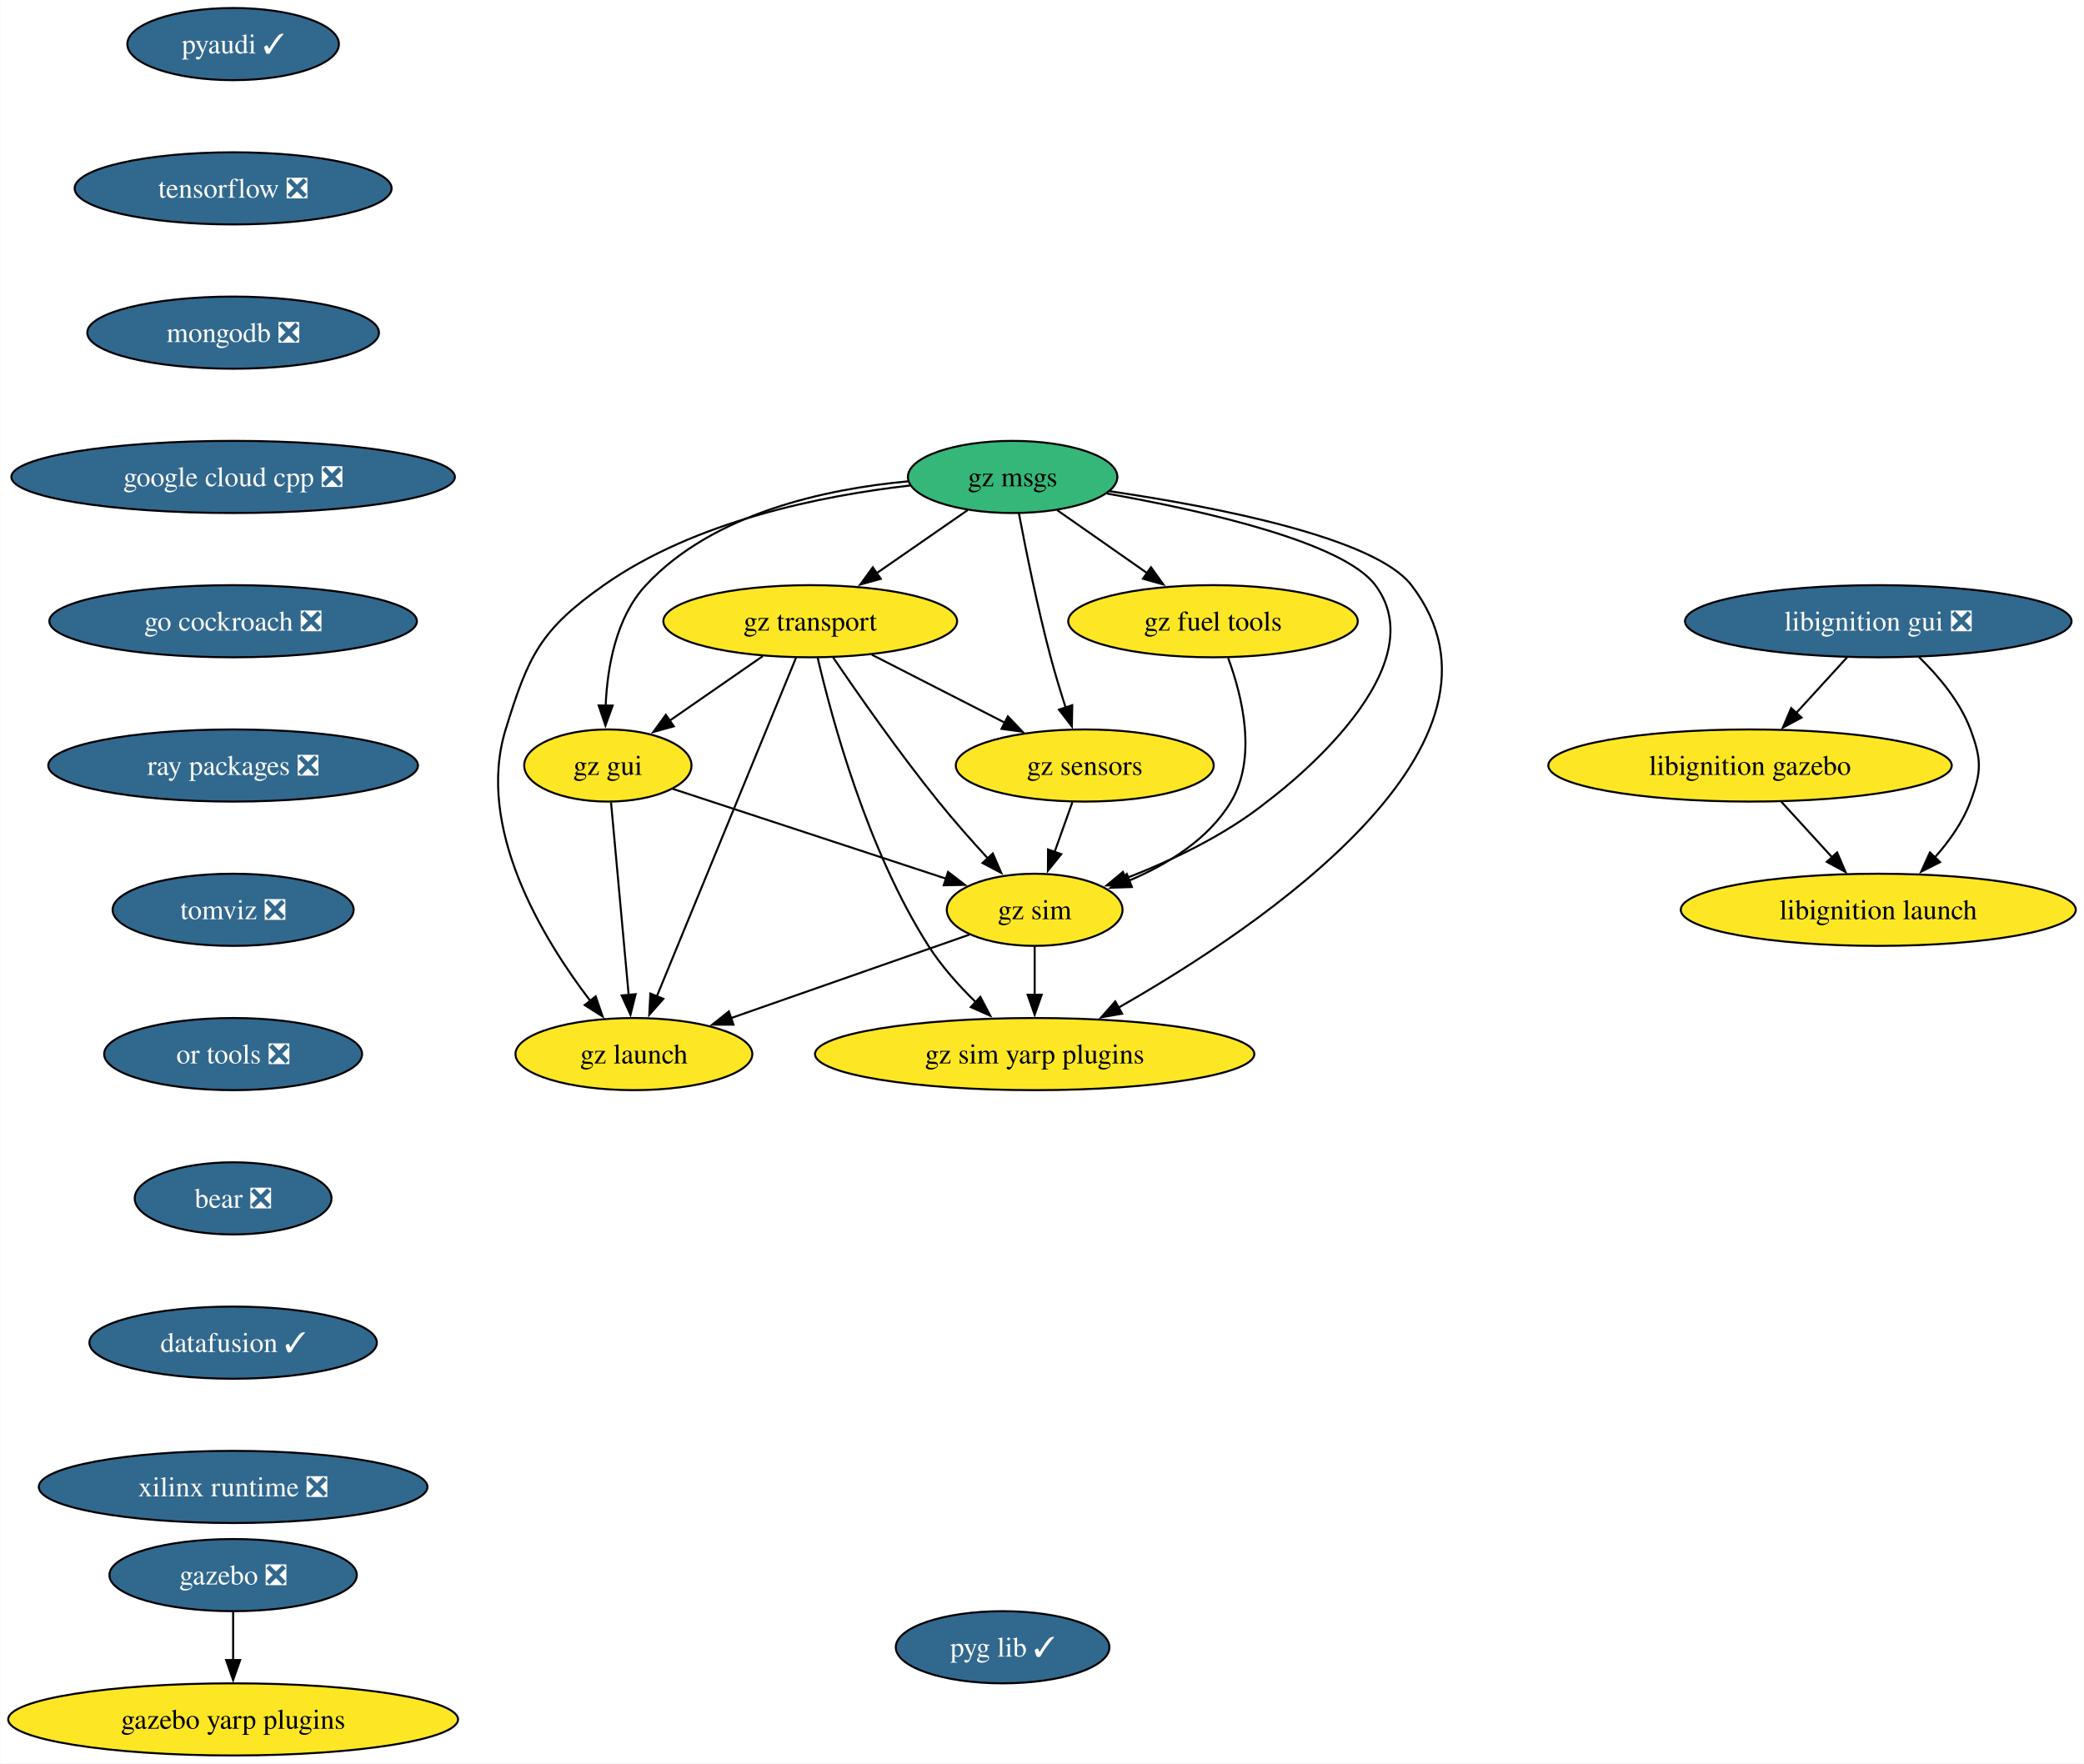
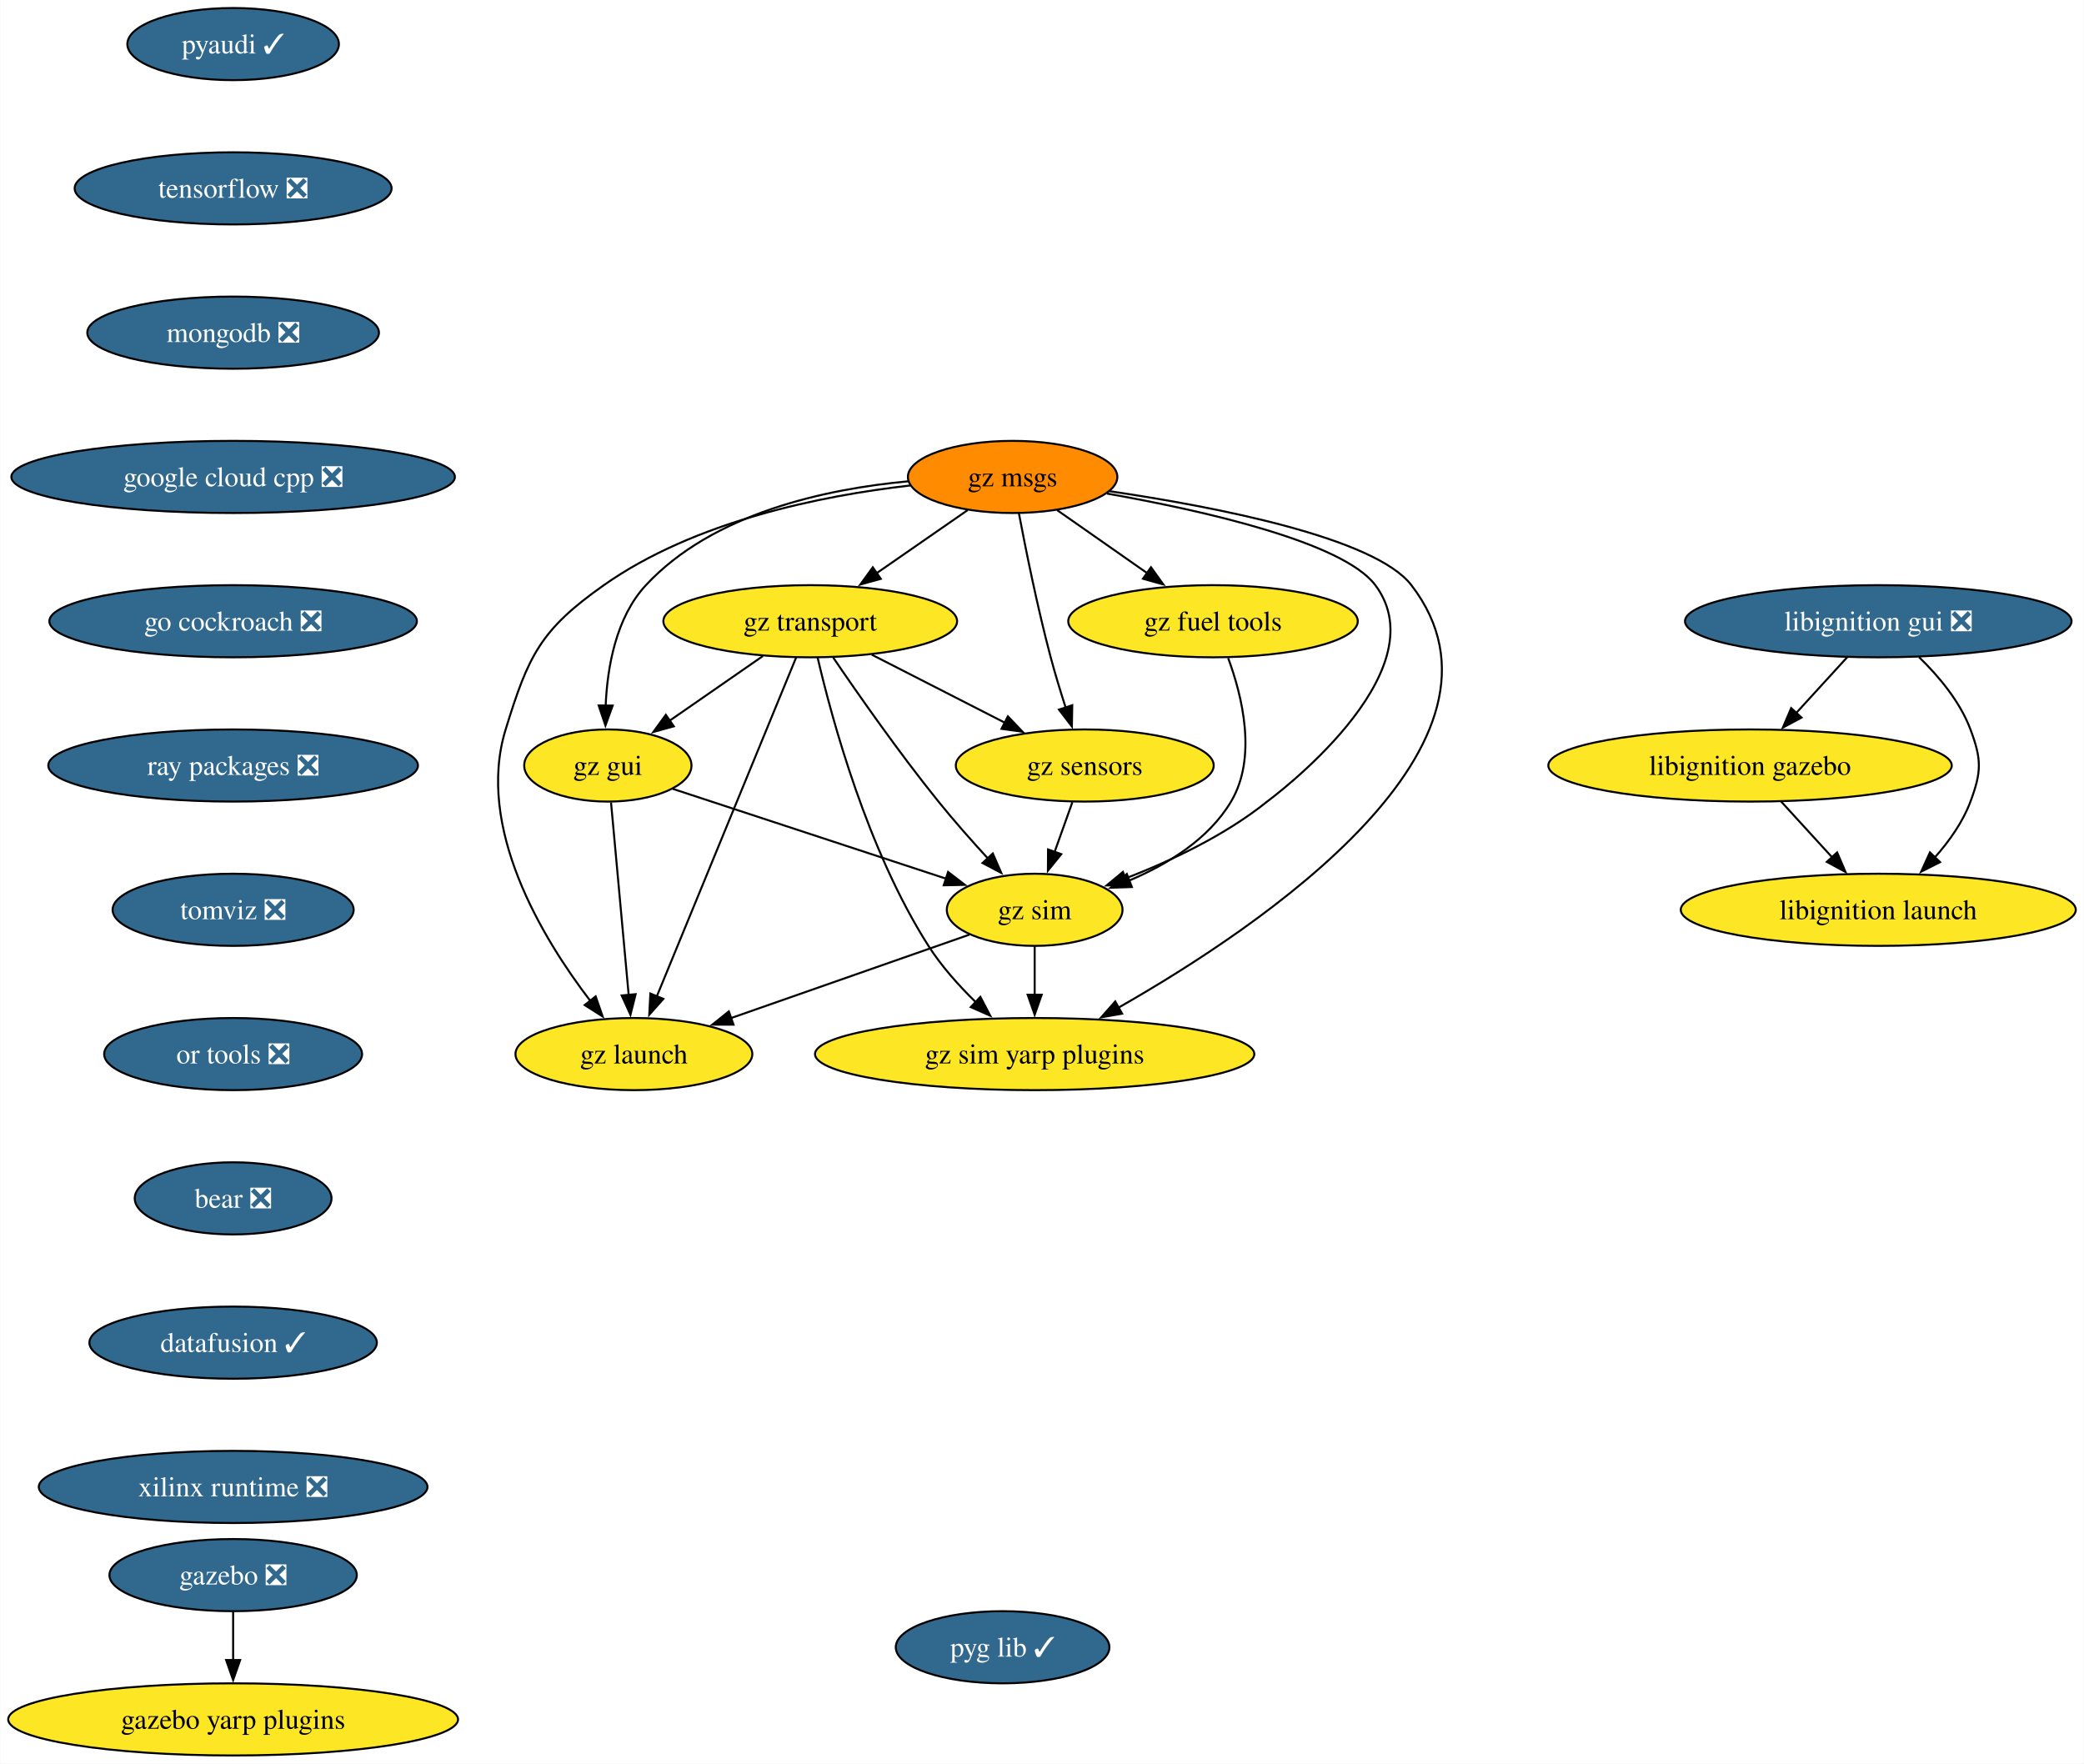
<svg xmlns="http://www.w3.org/2000/svg" xmlns:xlink="http://www.w3.org/1999/xlink" width="1040pt" height="880pt" viewBox="0.00 0.00 1039.80 880.00">
  <g id="graph0" class="graph" transform="scale(1 1) rotate(0) translate(4 876)">
    <polygon fill="white" stroke="none" points="-4,4 -4,-876 1035.8,-876 1035.8,4 -4,4" />
    <g id="node1" class="node">
      <g id="a_node1">
        <a xlink:href="https://github.com/conda-forge/pyaudi-feedstock/pull/47" xlink:title="pyaudi ✓">
          <ellipse fill="#31688e" stroke="black" cx="112.24" cy="-854" rx="52.79" ry="18" />
          <text text-anchor="middle" x="112.24" y="-849.33" font-family="Times,serif" font-size="14.00" fill="white">pyaudi ✓</text>
        </a>
      </g>
    </g>
    <g id="node2" class="node">
      <g id="a_node2">
        <a xlink:href="https://github.com/conda-forge/tensorflow-feedstock/pull/424" xlink:title="tensorflow ❎">
          <ellipse fill="#31688e" stroke="black" cx="112.24" cy="-782" rx="79.09" ry="18" />
          <text text-anchor="middle" x="112.24" y="-777.33" font-family="Times,serif" font-size="14.00" fill="white">tensorflow ❎</text>
        </a>
      </g>
    </g>
    <g id="node3" class="node">
      <g id="a_node3">
        <a xlink:href="https://github.com/conda-forge/mongodb-feedstock/pull/101" xlink:title="mongodb ❎">
          <ellipse fill="#31688e" stroke="black" cx="112.24" cy="-710" rx="72.78" ry="18" />
          <text text-anchor="middle" x="112.24" y="-705.33" font-family="Times,serif" font-size="14.00" fill="white">mongodb ❎</text>
        </a>
      </g>
    </g>
    <g id="node4" class="node">
      <g id="a_node4">
        <a xlink:href="https://github.com/conda-forge/google-cloud-cpp-feedstock/pull/196" xlink:title="google cloud cpp ❎">
          <ellipse fill="#31688e" stroke="black" cx="112.24" cy="-638" rx="110.66" ry="18" />
          <text text-anchor="middle" x="112.24" y="-633.33" font-family="Times,serif" font-size="14.00" fill="white">google cloud cpp ❎</text>
        </a>
      </g>
    </g>
    <g id="node7" class="node">
      <g id="a_node7">
        <a xlink:href="https://github.com/conda-forge/go-cockroach-feedstock/pull/32" xlink:title="go cockroach ❎">
          <ellipse fill="#31688e" stroke="black" cx="112.24" cy="-566" rx="91.72" ry="18" />
          <text text-anchor="middle" x="112.24" y="-561.33" font-family="Times,serif" font-size="14.00" fill="white">go cockroach ❎</text>
        </a>
      </g>
    </g>
    <g id="node5" class="node">
      <g id="a_node5">
        <a xlink:href="https://github.com/conda-forge/gazebo-feedstock/pull/237" xlink:title="gazebo ❎">
          <ellipse fill="#31688e" stroke="black" cx="112.24" cy="-90" rx="61.73" ry="18" />
          <text text-anchor="middle" x="112.24" y="-85.33" font-family="Times,serif" font-size="14.00" fill="white">gazebo ❎</text>
        </a>
      </g>
    </g>
    <g id="node6" class="node">
      <g id="a_node6">
        <a xlink:href="https://github.com/conda-forge/gazebo-yarp-plugins-feedstock" xlink:title="gazebo yarp plugins">
          <ellipse fill="#fde725" stroke="black" cx="112.24" cy="-18" rx="112.24" ry="18" />
          <text text-anchor="middle" x="112.24" y="-13.32" font-family="Times,serif" font-size="14.00">gazebo yarp plugins</text>
        </a>
      </g>
    </g>
    <g id="edge4" class="edge">
      <path fill="none" stroke="black" d="M112.24,-71.7C112.24,-64.41 112.24,-55.73 112.24,-47.54" />
      <polygon fill="black" stroke="black" points="115.74,-47.62 112.24,-37.62 108.74,-47.62 115.74,-47.62" />
    </g>
    <g id="node8" class="node">
      <g id="a_node8">
        <a xlink:href="https://github.com/conda-forge/ray-packages-feedstock/pull/204" xlink:title="ray packages ❎">
          <ellipse fill="#31688e" stroke="black" cx="112.24" cy="-494" rx="92.25" ry="18" />
          <text text-anchor="middle" x="112.24" y="-489.32" font-family="Times,serif" font-size="14.00" fill="white">ray packages ❎</text>
        </a>
      </g>
    </g>
    <g id="node9" class="node">
      <g id="a_node9">
        <a xlink:href="https://github.com/conda-forge/tomviz-feedstock/pull/73" xlink:title="tomviz ❎">
          <ellipse fill="#31688e" stroke="black" cx="112.24" cy="-422" rx="60.15" ry="18" />
          <text text-anchor="middle" x="112.24" y="-417.32" font-family="Times,serif" font-size="14.00" fill="white">tomviz ❎</text>
        </a>
      </g>
    </g>
    <g id="node10" class="node">
      <g id="a_node10">
        <a xlink:href="https://github.com/conda-forge/or-tools-feedstock/pull/65" xlink:title="or tools ❎">
          <ellipse fill="#31688e" stroke="black" cx="112.24" cy="-350" rx="64.36" ry="18" />
          <text text-anchor="middle" x="112.24" y="-345.32" font-family="Times,serif" font-size="14.00" fill="white">or tools ❎</text>
        </a>
      </g>
    </g>
    <g id="node14" class="node">
      <g id="a_node14">
        <a xlink:href="https://github.com/conda-forge/bear-feedstock/pull/54" xlink:title="bear ❎">
          <ellipse fill="#31688e" stroke="black" cx="112.24" cy="-278" rx="49.1" ry="18" />
          <text text-anchor="middle" x="112.24" y="-273.32" font-family="Times,serif" font-size="14.00" fill="white">bear ❎</text>
        </a>
      </g>
    </g>
    <g id="node11" class="node">
      <g id="a_node11">
        <a xlink:href="https://github.com/conda-forge/libignition-gui-feedstock/pull/55" xlink:title="libignition gui ❎">
          <ellipse fill="#31688e" stroke="black" cx="933.24" cy="-566" rx="96.45" ry="18" />
          <text text-anchor="middle" x="933.24" y="-561.33" font-family="Times,serif" font-size="14.00" fill="white">libignition gui ❎</text>
        </a>
      </g>
    </g>
    <g id="node12" class="node">
      <g id="a_node12">
        <a xlink:href="https://github.com/conda-forge/libignition-gazebo-feedstock" xlink:title="libignition gazebo">
          <ellipse fill="#fde725" stroke="black" cx="869.24" cy="-494" rx="100.66" ry="18" />
          <text text-anchor="middle" x="869.24" y="-489.32" font-family="Times,serif" font-size="14.00">libignition gazebo</text>
        </a>
      </g>
    </g>
    <g id="edge9" class="edge">
      <path fill="none" stroke="black" d="M917.74,-548.05C910.12,-539.71 900.77,-529.49 892.32,-520.25" />
      <polygon fill="black" stroke="black" points="894.94,-517.92 885.61,-512.91 889.77,-522.65 894.94,-517.92" />
    </g>
    <g id="node13" class="node">
      <g id="a_node13">
        <a xlink:href="https://github.com/conda-forge/libignition-launch-feedstock" xlink:title="libignition launch">
          <ellipse fill="#fde725" stroke="black" cx="933.24" cy="-422" rx="98.56" ry="18" />
          <text text-anchor="middle" x="933.24" y="-417.32" font-family="Times,serif" font-size="14.00">libignition launch</text>
        </a>
      </g>
    </g>
    <g id="edge10" class="edge">
      <path fill="none" stroke="black" d="M953.58,-548.08C963.35,-538.61 974.04,-525.92 979.24,-512 984.83,-497.01 984.83,-490.99 979.24,-476 975.42,-465.77 968.64,-456.21 961.44,-448.11" />
      <polygon fill="black" stroke="black" points="964.08,-445.8 954.63,-441.01 959.02,-450.65 964.08,-445.8" />
    </g>
    <g id="edge11" class="edge">
      <path fill="none" stroke="black" d="M884.73,-476.05C892.36,-467.71 901.7,-457.49 910.15,-448.25" />
      <polygon fill="black" stroke="black" points="912.7,-450.65 916.87,-440.91 907.54,-445.92 912.7,-450.65" />
    </g>
    <g id="node15" class="node">
      <g id="a_node15">
        <a xlink:href="https://github.com/conda-forge/datafusion-feedstock/pull/66" xlink:title="datafusion ✓">
          <ellipse fill="#31688e" stroke="black" cx="112.24" cy="-206" rx="71.73" ry="18" />
          <text text-anchor="middle" x="112.24" y="-201.33" font-family="Times,serif" font-size="14.00" fill="white">datafusion ✓</text>
        </a>
      </g>
    </g>
    <g id="node16" class="node">
      <g id="a_node16">
        <a xlink:href="https://github.com/conda-forge/xilinx-runtime-feedstock/pull/40" xlink:title="xilinx runtime ❎">
          <ellipse fill="#31688e" stroke="black" cx="112.24" cy="-134" rx="96.98" ry="18" />
          <text text-anchor="middle" x="112.24" y="-129.32" font-family="Times,serif" font-size="14.00" fill="white">xilinx runtime ❎</text>
        </a>
      </g>
    </g>
    <g id="node17" class="node">
      <g id="a_node17">
        <a xlink:href="https://github.com/conda-forge/gz-msgs-feedstock" xlink:title="gz msgs">
-           <ellipse fill="#35b779" stroke="black" cx="501.24" cy="-638" rx="52.26" ry="18" />
+           <ellipse fill="#ff8c00" stroke="black" cx="501.24" cy="-638" rx="52.26" ry="18" />
          <text text-anchor="middle" x="501.24" y="-633.33" font-family="Times,serif" font-size="14.00">gz msgs</text>
        </a>
      </g>
    </g>
    <g id="node18" class="node">
      <g id="a_node18">
        <a xlink:href="https://github.com/conda-forge/gz-transport-feedstock" xlink:title="gz transport">
          <ellipse fill="#fde725" stroke="black" cx="400.24" cy="-566" rx="73.3" ry="18" />
          <text text-anchor="middle" x="400.24" y="-561.33" font-family="Times,serif" font-size="14.00">gz transport</text>
        </a>
      </g>
    </g>
    <g id="edge15" class="edge">
      <path fill="none" stroke="black" d="M478.82,-621.46C465.47,-612.21 448.29,-600.3 433.39,-589.98" />
      <polygon fill="black" stroke="black" points="435.45,-587.15 425.24,-584.33 431.47,-592.9 435.45,-587.15" />
    </g>
    <g id="node19" class="node">
      <g id="a_node19">
        <a xlink:href="https://github.com/conda-forge/gz-fuel-tools-feedstock" xlink:title="gz fuel tools">
          <ellipse fill="#fde725" stroke="black" cx="601.24" cy="-566" rx="72.25" ry="18" />
          <text text-anchor="middle" x="601.24" y="-561.33" font-family="Times,serif" font-size="14.00">gz fuel tools</text>
        </a>
      </g>
    </g>
    <g id="edge16" class="edge">
      <path fill="none" stroke="black" d="M523.43,-621.46C536.65,-612.21 553.66,-600.3 568.41,-589.98" />
      <polygon fill="black" stroke="black" points="570.29,-592.94 576.47,-584.34 566.27,-587.2 570.29,-592.94" />
    </g>
    <g id="node20" class="node">
      <g id="a_node20">
        <a xlink:href="https://github.com/conda-forge/gz-gui-feedstock" xlink:title="gz gui">
          <ellipse fill="#fde725" stroke="black" cx="299.24" cy="-494" rx="41.74" ry="18" />
          <text text-anchor="middle" x="299.24" y="-489.32" font-family="Times,serif" font-size="14.00">gz gui</text>
        </a>
      </g>
    </g>
    <g id="edge17" class="edge">
      <path fill="none" stroke="black" d="M449.23,-635.83C407.92,-632.03 351.7,-619.95 318.24,-584 303.33,-567.99 298.99,-543.26 298.15,-523.93" />
      <polygon fill="black" stroke="black" points="301.65,-523.91 298.04,-513.95 294.65,-523.98 301.65,-523.91" />
    </g>
    <g id="node21" class="node">
      <g id="a_node21">
        <a xlink:href="https://github.com/conda-forge/gz-sensors-feedstock" xlink:title="gz sensors">
          <ellipse fill="#fde725" stroke="black" cx="537.24" cy="-494" rx="64.36" ry="18" />
          <text text-anchor="middle" x="537.24" y="-489.32" font-family="Times,serif" font-size="14.00">gz sensors</text>
        </a>
      </g>
    </g>
    <g id="edge18" class="edge">
      <path fill="none" stroke="black" d="M504.38,-619.82C507.79,-601.8 513.65,-572.73 520.24,-548 522.44,-539.75 525.14,-530.88 527.74,-522.8" />
      <polygon fill="black" stroke="black" points="531,-524.09 530.81,-513.49 524.36,-521.9 531,-524.09" />
    </g>
    <g id="node22" class="node">
      <g id="a_node22">
        <a xlink:href="https://github.com/conda-forge/gz-sim-feedstock" xlink:title="gz sim">
          <ellipse fill="#fde725" stroke="black" cx="512.24" cy="-422" rx="43.84" ry="18" />
          <text text-anchor="middle" x="512.24" y="-417.32" font-family="Times,serif" font-size="14.00">gz sim</text>
        </a>
      </g>
    </g>
    <g id="edge19" class="edge">
      <path fill="none" stroke="black" d="M548.33,-629.71C596.38,-621.2 666.14,-605.49 682.24,-584 715.3,-539.86 629.3,-476.86 628.24,-476 607.34,-459.17 580.24,-446.4 557.48,-437.62" />
      <polygon fill="black" stroke="black" points="558.72,-434.34 548.13,-434.15 556.29,-440.91 558.72,-434.34" />
    </g>
    <g id="node23" class="node">
      <g id="a_node23">
        <a xlink:href="https://github.com/conda-forge/gz-launch-feedstock" xlink:title="gz launch">
          <ellipse fill="#fde725" stroke="black" cx="312.24" cy="-350" rx="59.1" ry="18" />
          <text text-anchor="middle" x="312.24" y="-345.32" font-family="Times,serif" font-size="14.00">gz launch</text>
        </a>
      </g>
    </g>
    <g id="edge20" class="edge">
      <path fill="none" stroke="black" d="M450.1,-633.73C406.1,-628.71 342.71,-616.03 297.24,-584 265.59,-561.71 259.63,-548.99 248.24,-512 233.15,-463.02 266.49,-407.93 290.48,-376.55" />
      <polygon fill="black" stroke="black" points="293.16,-378.8 296.63,-368.79 287.67,-374.46 293.16,-378.8" />
    </g>
    <g id="node24" class="node">
      <g id="a_node24">
        <a xlink:href="https://github.com/conda-forge/gz-sim-yarp-plugins-feedstock" xlink:title="gz sim yarp plugins">
          <ellipse fill="#fde725" stroke="black" cx="512.24" cy="-350" rx="109.61" ry="18" />
          <text text-anchor="middle" x="512.24" y="-345.32" font-family="Times,serif" font-size="14.00">gz sim yarp plugins</text>
        </a>
      </g>
    </g>
    <g id="edge21" class="edge">
      <path fill="none" stroke="black" d="M549.6,-630.89C602.43,-623.1 681.99,-607.74 700.24,-584 760.81,-505.18 625.95,-414.08 553.85,-373.05" />
      <polygon fill="black" stroke="black" points="555.88,-370.17 545.45,-368.34 552.46,-376.28 555.88,-370.17" />
    </g>
    <g id="edge22" class="edge">
      <path fill="none" stroke="black" d="M376.56,-548.59C362.69,-538.97 345.01,-526.73 330.07,-516.37" />
      <polygon fill="black" stroke="black" points="332.16,-513.56 321.95,-510.74 328.17,-519.31 332.16,-513.56" />
    </g>
    <g id="edge23" class="edge">
      <path fill="none" stroke="black" d="M430.98,-549.29C450.64,-539.24 476.34,-526.12 497.54,-515.28" />
      <polygon fill="black" stroke="black" points="498.88,-518.53 506.19,-510.86 495.69,-512.3 498.88,-518.53" />
    </g>
    <g id="edge24" class="edge">
      <path fill="none" stroke="black" d="M411.72,-547.85C424.12,-529.61 444.74,-500.13 464.24,-476 471.96,-466.44 480.89,-456.35 488.94,-447.57" />
      <polygon fill="black" stroke="black" points="491.35,-450.11 495.58,-440.4 486.22,-445.35 491.35,-450.11" />
    </g>
    <g id="edge25" class="edge">
      <path fill="none" stroke="black" d="M393.18,-547.85C377.99,-510.91 342.07,-423.55 323.62,-378.67" />
      <polygon fill="black" stroke="black" points="326.94,-377.55 319.9,-369.63 320.47,-380.21 326.94,-377.55" />
    </g>
    <g id="edge26" class="edge">
      <path fill="none" stroke="black" d="M403.91,-547.92C411.04,-517.27 428.79,-451.67 459.24,-404 465.7,-393.88 474.38,-384.17 482.85,-375.9" />
      <polygon fill="black" stroke="black" points="485.14,-378.55 490.06,-369.16 480.36,-373.44 485.14,-378.55" />
    </g>
    <g id="edge27" class="edge">
      <path fill="none" stroke="black" d="M608.81,-547.6C615.83,-528.62 623.36,-498.01 610.24,-476 599.04,-457.21 578.62,-444.68 559.3,-436.55" />
      <polygon fill="black" stroke="black" points="560.75,-433.36 550.16,-433.01 558.23,-439.89 560.75,-433.36" />
    </g>
    <g id="edge28" class="edge">
      <path fill="none" stroke="black" d="M331.59,-482.37C368.05,-470.39 427.52,-450.84 468.2,-437.47" />
      <polygon fill="black" stroke="black" points="469.03,-440.88 477.44,-434.44 466.85,-434.23 469.03,-440.88" />
    </g>
    <g id="edge29" class="edge">
      <path fill="none" stroke="black" d="M300.83,-475.59C303.03,-451.61 307.01,-408.14 309.64,-379.42" />
      <polygon fill="black" stroke="black" points="313.11,-379.9 310.53,-369.62 306.14,-379.26 313.11,-379.9" />
    </g>
    <g id="edge30" class="edge">
      <path fill="none" stroke="black" d="M531.06,-475.7C528.36,-468.15 525.14,-459.12 522.12,-450.68" />
      <polygon fill="black" stroke="black" points="525.51,-449.77 518.85,-441.53 518.92,-452.12 525.51,-449.77" />
    </g>
    <g id="edge31" class="edge">
      <path fill="none" stroke="black" d="M479.66,-409.6C447.32,-398.28 397.37,-380.8 360.44,-367.87" />
      <polygon fill="black" stroke="black" points="361.94,-364.69 351.35,-364.69 359.63,-371.3 361.94,-364.69" />
    </g>
    <g id="edge32" class="edge">
      <path fill="none" stroke="black" d="M512.24,-403.7C512.24,-396.41 512.24,-387.73 512.24,-379.54" />
      <polygon fill="black" stroke="black" points="515.74,-379.62 512.24,-369.62 508.74,-379.62 515.74,-379.62" />
    </g>
    <g id="node25" class="node">
      <g id="a_node25">
        <a xlink:href="https://github.com/conda-forge/pyg-lib-feedstock/pull/35" xlink:title="pyg lib ✓">
          <ellipse fill="#31688e" stroke="black" cx="496.24" cy="-54" rx="53.31" ry="18" />
          <text text-anchor="middle" x="496.24" y="-49.33" font-family="Times,serif" font-size="14.00" fill="white">pyg lib ✓</text>
        </a>
      </g>
    </g>
  </g>
</svg>
